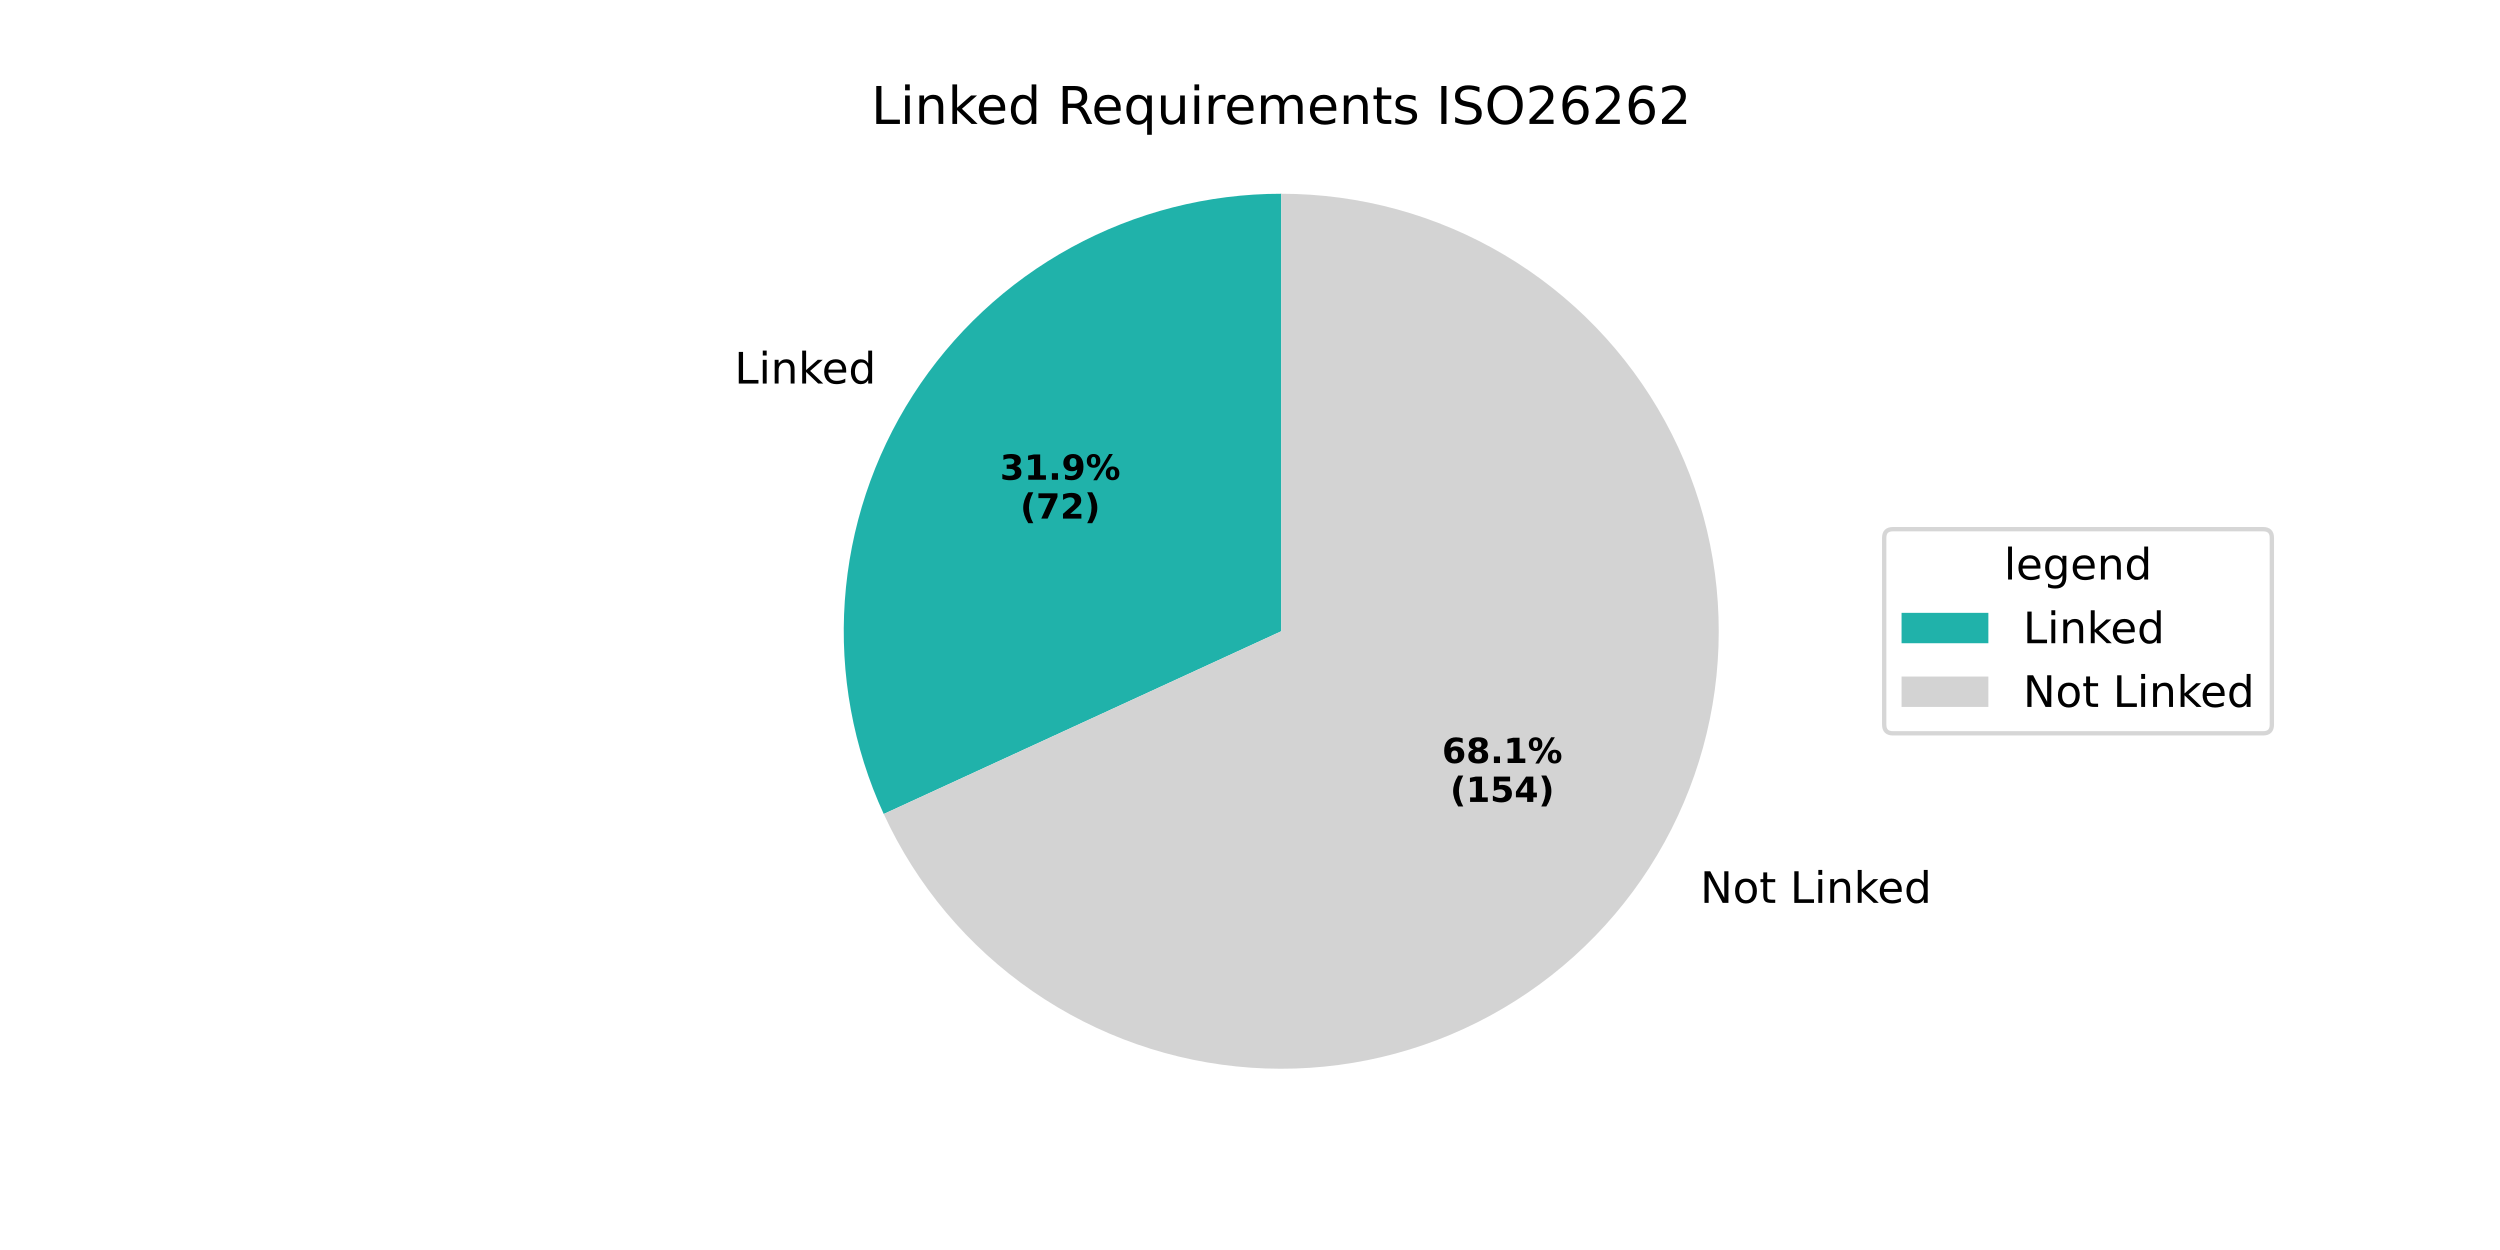
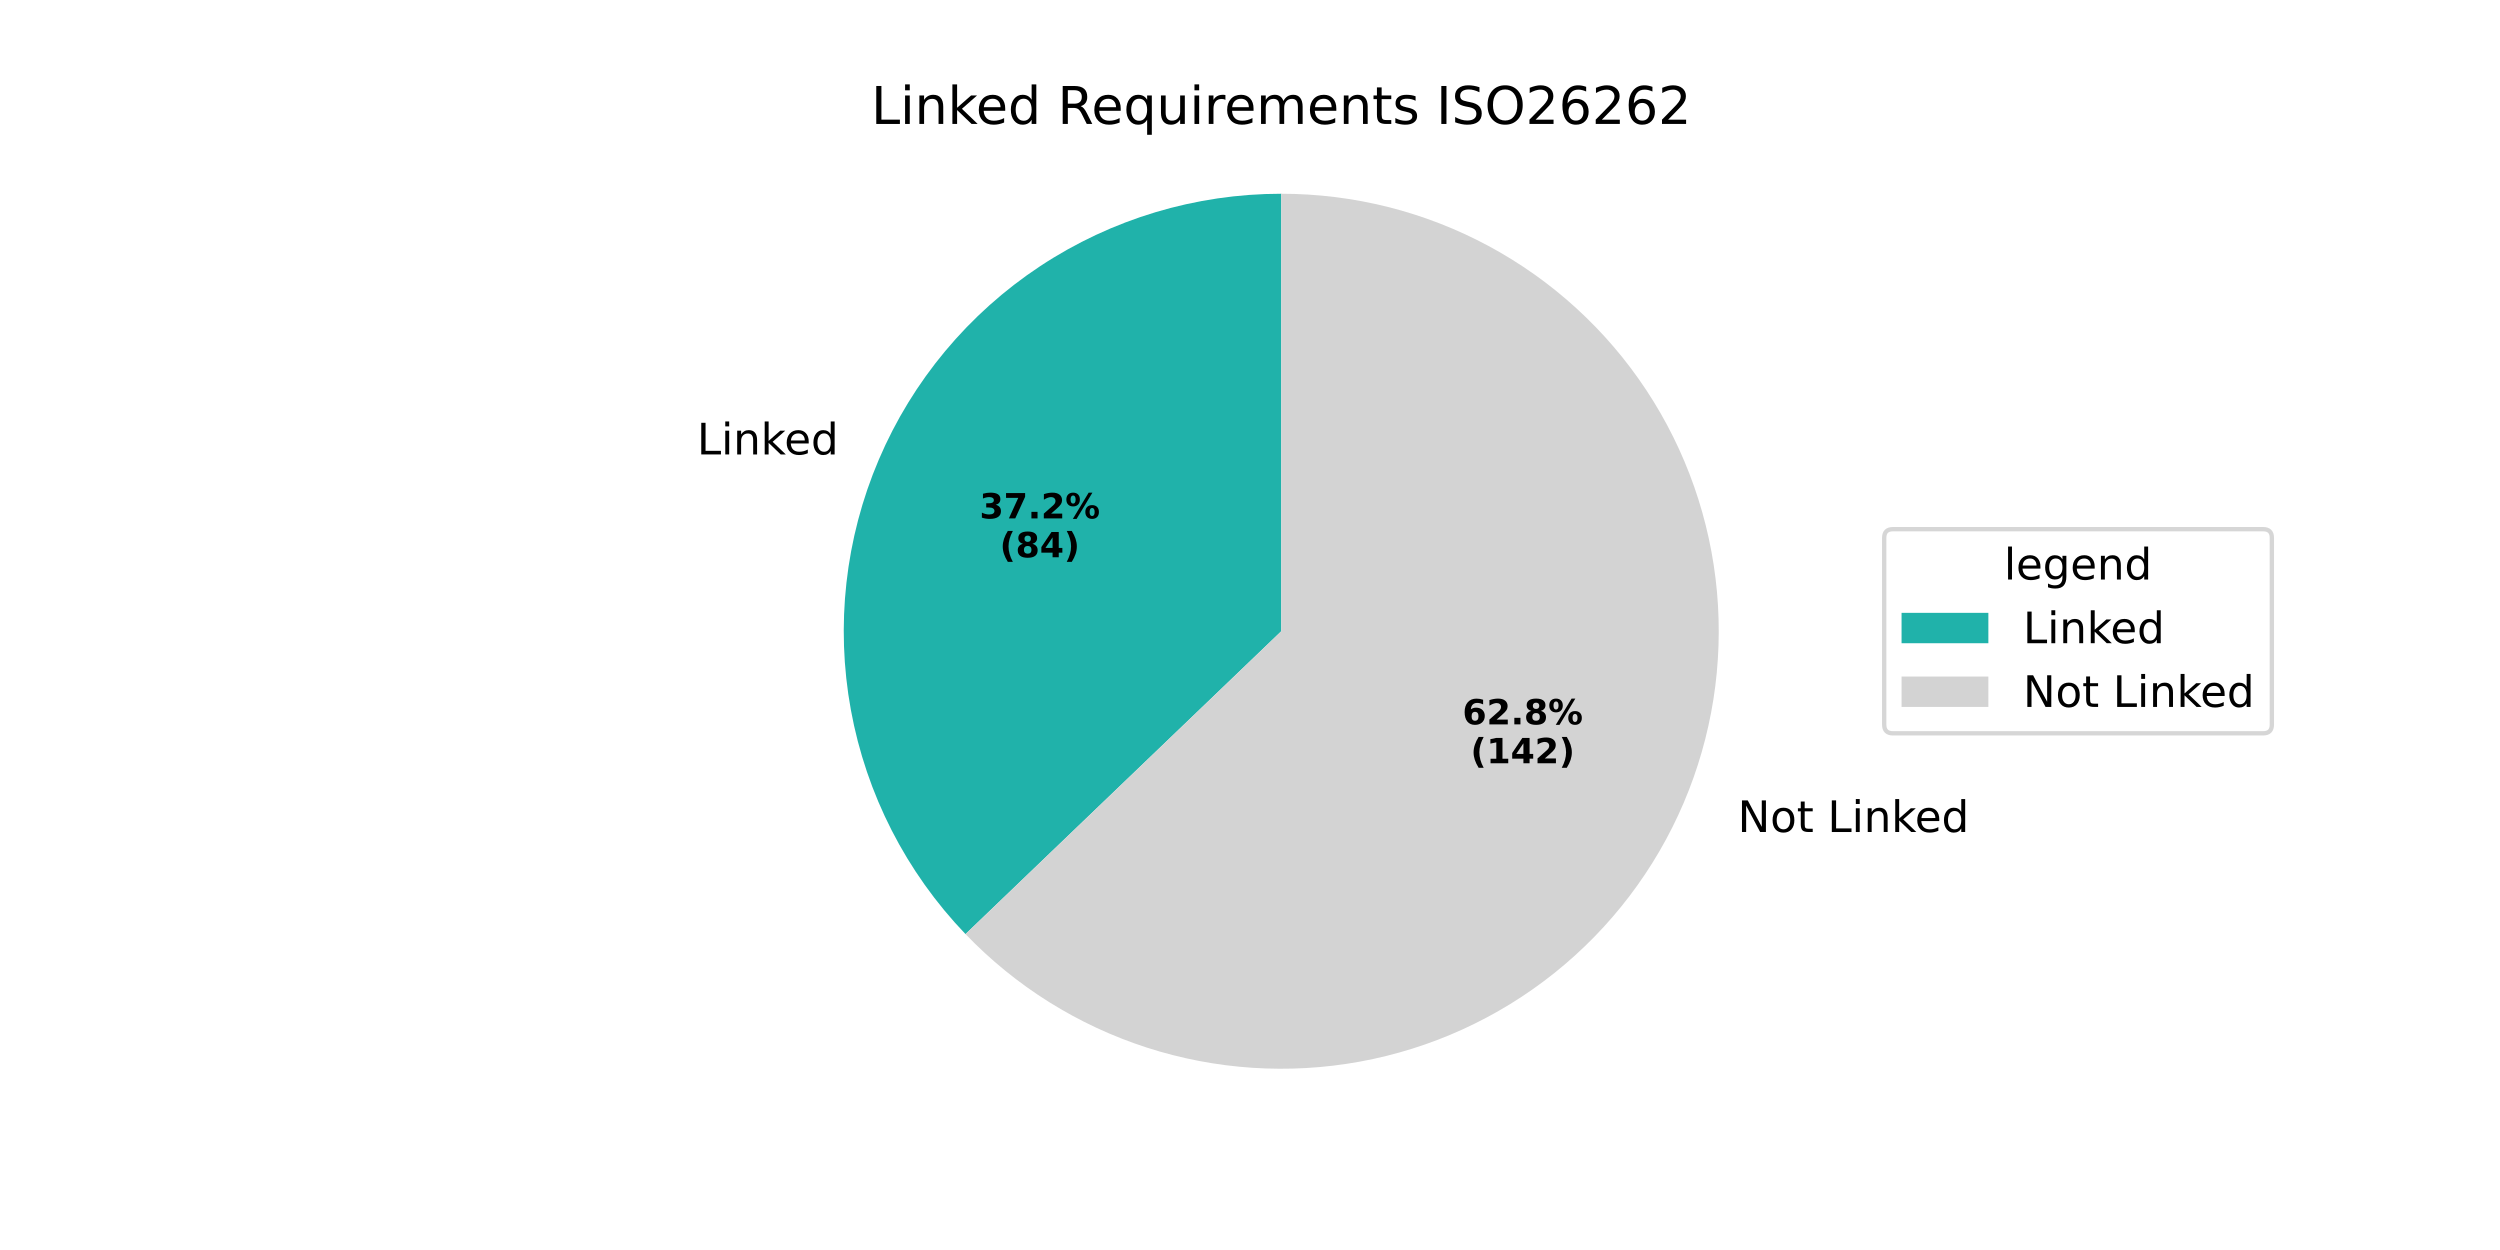
<svg xmlns="http://www.w3.org/2000/svg" xmlns:xlink="http://www.w3.org/1999/xlink" width="576pt" height="288pt" viewBox="0 0 576 288" version="1.1">
  <defs>
    <style type="text/css">*{stroke-linejoin: round; stroke-linecap: butt}</style>
  </defs>
  <g id="figure_1">
    <g id="patch_1">
      <path d="M 0 288  L 576 288  L 576 0  L 0 0  z " style="fill: #ffffff" />
    </g>
    <g id="axes_1">
      <g id="patch_2">
-         <path d="M 295.2 44.64  C 278.298 44.64 261.665 48.891 246.836 57.001  C 232.007 65.11 219.453 76.82 210.333 91.051  C 201.213 105.281 195.817 121.579 194.643 138.44  C 193.47 155.301 196.555 172.189 203.615 187.545  L 295.2 145.44  z " style="fill: #20b2aa" />
+         <path d="M 295.2 44.64  C 275.445 44.64 256.119 50.448 239.636 61.337  C 223.153 72.227 210.23 87.725 202.48 105.897  C 194.73 124.068 192.491 144.123 196.041 163.557  C 199.592 182.99 208.778 200.958 222.453 215.215  L 295.2 145.44  z " style="fill: #20b2aa" />
      </g>
      <g id="patch_3">
-         <path d="M 203.615 187.545  C 211.171 203.981 223.013 218.083 237.895 228.366  C 252.776 238.65 270.155 244.74 288.2 245.997  C 306.245 247.253 324.3 243.629 340.462 235.507  C 356.625 227.384 370.307 215.059 380.067 199.829  C 389.827 184.6 395.311 167.02 395.939 148.942  C 396.568 130.865 392.319 112.946 383.64 97.076  C 374.96 81.205 362.167 67.96 346.608 58.734  C 331.048 49.509 313.289 44.64 295.2 44.64  L 295.2 145.44  z " style="fill: #d3d3d3" />
+         <path d="M 222.453 215.215  C 233.988 227.242 248.328 236.222 264.184 241.35  C 280.04 246.477 296.923 247.594 313.317 244.599  C 329.71 241.604 345.107 234.589 358.126 224.186  C 371.145 213.783 381.382 200.312 387.92 184.983  C 394.457 169.655 397.092 152.941 395.589 136.345  C 394.085 119.748 388.489 103.78 379.303 89.876  C 370.117 75.972 357.625 64.56 342.948 56.667  C 328.272 48.773 311.864 44.64 295.2 44.64  L 295.2 145.44  z " style="fill: #d3d3d3" />
      </g>
      <g id="matplotlib.axis_1" />
      <g id="matplotlib.axis_2" />
      <g id="text_1">
-         <g transform="translate(169.2289 88.37107) scale(0.1 -0.1)">
+         <g transform="translate(160.5908 104.7018) scale(0.1 -0.1)">
          <defs>
            <path id="DejaVuSans-4c" d="M 628 4666  L 1259 4666  L 1259 531  L 3531 531  L 3531 0  L 628 0  L 628 4666  z " transform="scale(0.015625)" />
            <path id="DejaVuSans-69" d="M 603 3500  L 1178 3500  L 1178 0  L 603 0  L 603 3500  z M 603 4863  L 1178 4863  L 1178 4134  L 603 4134  L 603 4863  z " transform="scale(0.015625)" />
            <path id="DejaVuSans-6e" d="M 3513 2113  L 3513 0  L 2938 0  L 2938 2094  Q 2938 2591 2744 2837  Q 2550 3084 2163 3084  Q 1697 3084 1428 2787  Q 1159 2491 1159 1978  L 1159 0  L 581 0  L 581 3500  L 1159 3500  L 1159 2956  Q 1366 3272 1645 3428  Q 1925 3584 2291 3584  Q 2894 3584 3203 3211  Q 3513 2838 3513 2113  z " transform="scale(0.015625)" />
            <path id="DejaVuSans-6b" d="M 581 4863  L 1159 4863  L 1159 1991  L 2875 3500  L 3609 3500  L 1753 1863  L 3688 0  L 2938 0  L 1159 1709  L 1159 0  L 581 0  L 581 4863  z " transform="scale(0.015625)" />
            <path id="DejaVuSans-65" d="M 3597 1894  L 3597 1613  L 953 1613  Q 991 1019 1311 708  Q 1631 397 2203 397  Q 2534 397 2845 478  Q 3156 559 3463 722  L 3463 178  Q 3153 47 2828 -22  Q 2503 -91 2169 -91  Q 1331 -91 842 396  Q 353 884 353 1716  Q 353 2575 817 3079  Q 1281 3584 2069 3584  Q 2775 3584 3186 3129  Q 3597 2675 3597 1894  z M 3022 2063  Q 3016 2534 2758 2815  Q 2500 3097 2075 3097  Q 1594 3097 1305 2825  Q 1016 2553 972 2059  L 3022 2063  z " transform="scale(0.015625)" />
            <path id="DejaVuSans-64" d="M 2906 2969  L 2906 4863  L 3481 4863  L 3481 0  L 2906 0  L 2906 525  Q 2725 213 2448 61  Q 2172 -91 1784 -91  Q 1150 -91 751 415  Q 353 922 353 1747  Q 353 2572 751 3078  Q 1150 3584 1784 3584  Q 2172 3584 2448 3432  Q 2725 3281 2906 2969  z M 947 1747  Q 947 1113 1208 752  Q 1469 391 1925 391  Q 2381 391 2643 752  Q 2906 1113 2906 1747  Q 2906 2381 2643 2742  Q 2381 3103 1925 3103  Q 1469 3103 1208 2742  Q 947 2381 947 1747  z " transform="scale(0.015625)" />
          </defs>
          <use xlink:href="#DejaVuSans-4c" />
          <use xlink:href="#DejaVuSans-69" transform="translate(55.71289 0)" />
          <use xlink:href="#DejaVuSans-6e" transform="translate(83.49609 0)" />
          <use xlink:href="#DejaVuSans-6b" transform="translate(146.875 0)" />
          <use xlink:href="#DejaVuSans-65" transform="translate(201.1602 0)" />
          <use xlink:href="#DejaVuSans-64" transform="translate(262.6836 0)" />
        </g>
      </g>
      <g id="text_2">
-         <g transform="translate(230.4028 110.5348) scale(0.08 -0.08)">
+         <g transform="translate(225.691 119.4425) scale(0.08 -0.08)">
          <defs>
            <path id="DejaVuSans-Bold-33" d="M 2981 2516  Q 3453 2394 3698 2092  Q 3944 1791 3944 1325  Q 3944 631 3412 270  Q 2881 -91 1863 -91  Q 1503 -91 1142 -33  Q 781 25 428 141  L 428 1069  Q 766 900 1098 814  Q 1431 728 1753 728  Q 2231 728 2486 893  Q 2741 1059 2741 1369  Q 2741 1688 2480 1852  Q 2219 2016 1709 2016  L 1228 2016  L 1228 2791  L 1734 2791  Q 2188 2791 2409 2933  Q 2631 3075 2631 3366  Q 2631 3634 2415 3781  Q 2200 3928 1806 3928  Q 1516 3928 1219 3862  Q 922 3797 628 3669  L 628 4550  Q 984 4650 1334 4700  Q 1684 4750 2022 4750  Q 2931 4750 3382 4451  Q 3834 4153 3834 3553  Q 3834 3144 3618 2883  Q 3403 2622 2981 2516  z " transform="scale(0.015625)" />
-             <path id="DejaVuSans-Bold-31" d="M 750 831  L 1813 831  L 1813 3847  L 722 3622  L 722 4441  L 1806 4666  L 2950 4666  L 2950 831  L 4013 831  L 4013 0  L 750 0  L 750 831  z " transform="scale(0.015625)" />
+             <path id="DejaVuSans-Bold-37" d="M 428 4666  L 3944 4666  L 3944 3988  L 2125 0  L 953 0  L 2675 3781  L 428 3781  L 428 4666  z " transform="scale(0.015625)" />
            <path id="DejaVuSans-Bold-2e" d="M 653 1209  L 1778 1209  L 1778 0  L 653 0  L 653 1209  z " transform="scale(0.015625)" />
-             <path id="DejaVuSans-Bold-39" d="M 641 103  L 641 966  Q 928 831 1190 764  Q 1453 697 1709 697  Q 2247 697 2547 995  Q 2847 1294 2900 1881  Q 2688 1725 2447 1647  Q 2206 1569 1925 1569  Q 1209 1569 770 1986  Q 331 2403 331 3084  Q 331 3838 820 4291  Q 1309 4744 2131 4744  Q 3044 4744 3544 4128  Q 4044 3513 4044 2388  Q 4044 1231 3459 570  Q 2875 -91 1856 -91  Q 1528 -91 1228 -42  Q 928 6 641 103  z M 2125 2350  Q 2441 2350 2600 2554  Q 2759 2759 2759 3169  Q 2759 3575 2600 3781  Q 2441 3988 2125 3988  Q 1809 3988 1650 3781  Q 1491 3575 1491 3169  Q 1491 2759 1650 2554  Q 1809 2350 2125 2350  z " transform="scale(0.015625)" />
+             <path id="DejaVuSans-Bold-32" d="M 1844 884  L 3897 884  L 3897 0  L 506 0  L 506 884  L 2209 2388  Q 2438 2594 2547 2791  Q 2656 2988 2656 3200  Q 2656 3528 2436 3728  Q 2216 3928 1850 3928  Q 1569 3928 1234 3808  Q 900 3688 519 3450  L 519 4475  Q 925 4609 1322 4679  Q 1719 4750 2100 4750  Q 2938 4750 3402 4381  Q 3866 4013 3866 3353  Q 3866 2972 3669 2642  Q 3472 2313 2841 1759  L 1844 884  z " transform="scale(0.015625)" />
            <path id="DejaVuSans-Bold-25" d="M 4959 1925  Q 4738 1925 4616 1733  Q 4494 1541 4494 1184  Q 4494 825 4614 633  Q 4734 441 4959 441  Q 5184 441 5303 633  Q 5422 825 5422 1184  Q 5422 1541 5301 1733  Q 5181 1925 4959 1925  z M 4959 2450  Q 5541 2450 5875 2112  Q 6209 1775 6209 1184  Q 6209 594 5875 251  Q 5541 -91 4959 -91  Q 4378 -91 4042 251  Q 3706 594 3706 1184  Q 3706 1772 4042 2111  Q 4378 2450 4959 2450  z M 2094 -91  L 1403 -91  L 4319 4750  L 5013 4750  L 2094 -91  z M 1453 4750  Q 2034 4750 2367 4411  Q 2700 4072 2700 3481  Q 2700 2891 2367 2550  Q 2034 2209 1453 2209  Q 872 2209 539 2550  Q 206 2891 206 3481  Q 206 4072 539 4411  Q 872 4750 1453 4750  z M 1453 4225  Q 1228 4225 1106 4031  Q 984 3838 984 3481  Q 984 3122 1106 2926  Q 1228 2731 1453 2731  Q 1678 2731 1798 2926  Q 1919 3122 1919 3481  Q 1919 3838 1797 4031  Q 1675 4225 1453 4225  z " transform="scale(0.015625)" />
          </defs>
          <use xlink:href="#DejaVuSans-Bold-33" />
-           <use xlink:href="#DejaVuSans-Bold-31" transform="translate(69.58008 0)" />
+           <use xlink:href="#DejaVuSans-Bold-37" transform="translate(69.58008 0)" />
          <use xlink:href="#DejaVuSans-Bold-2e" transform="translate(139.1602 0)" />
-           <use xlink:href="#DejaVuSans-Bold-39" transform="translate(177.1484 0)" />
+           <use xlink:href="#DejaVuSans-Bold-32" transform="translate(177.1484 0)" />
          <use xlink:href="#DejaVuSans-Bold-25" transform="translate(246.7285 0)" />
        </g>
-         <g transform="translate(235.0572 119.493) scale(0.08 -0.08)">
+         <g transform="translate(230.3454 128.4007) scale(0.08 -0.08)">
          <defs>
            <path id="DejaVuSans-Bold-28" d="M 2413 -844  L 1484 -844  Q 1006 -72 778 623  Q 550 1319 550 2003  Q 550 2688 779 3389  Q 1009 4091 1484 4856  L 2413 4856  Q 2013 4116 1813 3408  Q 1613 2700 1613 2009  Q 1613 1319 1811 609  Q 2009 -100 2413 -844  z " transform="scale(0.015625)" />
-             <path id="DejaVuSans-Bold-37" d="M 428 4666  L 3944 4666  L 3944 3988  L 2125 0  L 953 0  L 2675 3781  L 428 3781  L 428 4666  z " transform="scale(0.015625)" />
-             <path id="DejaVuSans-Bold-32" d="M 1844 884  L 3897 884  L 3897 0  L 506 0  L 506 884  L 2209 2388  Q 2438 2594 2547 2791  Q 2656 2988 2656 3200  Q 2656 3528 2436 3728  Q 2216 3928 1850 3928  Q 1569 3928 1234 3808  Q 900 3688 519 3450  L 519 4475  Q 925 4609 1322 4679  Q 1719 4750 2100 4750  Q 2938 4750 3402 4381  Q 3866 4013 3866 3353  Q 3866 2972 3669 2642  Q 3472 2313 2841 1759  L 1844 884  z " transform="scale(0.015625)" />
+             <path id="DejaVuSans-Bold-38" d="M 2228 2088  Q 1891 2088 1709 1903  Q 1528 1719 1528 1375  Q 1528 1031 1709 848  Q 1891 666 2228 666  Q 2563 666 2741 848  Q 2919 1031 2919 1375  Q 2919 1722 2741 1905  Q 2563 2088 2228 2088  z M 1350 2484  Q 925 2613 709 2878  Q 494 3144 494 3541  Q 494 4131 934 4440  Q 1375 4750 2228 4750  Q 3075 4750 3515 4442  Q 3956 4134 3956 3541  Q 3956 3144 3739 2878  Q 3522 2613 3097 2484  Q 3572 2353 3814 2058  Q 4056 1763 4056 1313  Q 4056 619 3595 264  Q 3134 -91 2228 -91  Q 1319 -91 855 264  Q 391 619 391 1313  Q 391 1763 633 2058  Q 875 2353 1350 2484  z M 1631 3419  Q 1631 3141 1786 2991  Q 1941 2841 2228 2841  Q 2509 2841 2662 2991  Q 2816 3141 2816 3419  Q 2816 3697 2662 3845  Q 2509 3994 2228 3994  Q 1941 3994 1786 3844  Q 1631 3694 1631 3419  z " transform="scale(0.015625)" />
+             <path id="DejaVuSans-Bold-34" d="M 2356 3675  L 1038 1722  L 2356 1722  L 2356 3675  z M 2156 4666  L 3494 4666  L 3494 1722  L 4159 1722  L 4159 850  L 3494 850  L 3494 0  L 2356 0  L 2356 850  L 288 850  L 288 1881  L 2156 4666  z " transform="scale(0.015625)" />
            <path id="DejaVuSans-Bold-29" d="M 513 -844  Q 913 -100 1113 609  Q 1313 1319 1313 2009  Q 1313 2700 1113 3408  Q 913 4116 513 4856  L 1441 4856  Q 1916 4091 2145 3389  Q 2375 2688 2375 2003  Q 2375 1319 2147 623  Q 1919 -72 1441 -844  L 513 -844  z " transform="scale(0.015625)" />
          </defs>
          <use xlink:href="#DejaVuSans-Bold-28" />
-           <use xlink:href="#DejaVuSans-Bold-37" transform="translate(45.70312 0)" />
-           <use xlink:href="#DejaVuSans-Bold-32" transform="translate(115.2832 0)" />
+           <use xlink:href="#DejaVuSans-Bold-38" transform="translate(45.70312 0)" />
+           <use xlink:href="#DejaVuSans-Bold-34" transform="translate(115.2832 0)" />
          <use xlink:href="#DejaVuSans-Bold-29" transform="translate(184.8633 0)" />
        </g>
      </g>
      <g id="text_3">
-         <g transform="translate(388.5539 208.0277) scale(0.1 -0.1)">
+         <g transform="translate(397.1918 191.6971) scale(0.1 -0.1)">
          <defs>
            <path id="DejaVuSans-20" transform="scale(0.015625)" />
            <path id="DejaVuSans-4e" d="M 628 4666  L 1478 4666  L 3547 763  L 3547 4666  L 4159 4666  L 4159 0  L 3309 0  L 1241 3903  L 1241 0  L 628 0  L 628 4666  z " transform="scale(0.015625)" />
            <path id="DejaVuSans-6f" d="M 1959 3097  Q 1497 3097 1228 2736  Q 959 2375 959 1747  Q 959 1119 1226 758  Q 1494 397 1959 397  Q 2419 397 2687 759  Q 2956 1122 2956 1747  Q 2956 2369 2687 2733  Q 2419 3097 1959 3097  z M 1959 3584  Q 2709 3584 3137 3096  Q 3566 2609 3566 1747  Q 3566 888 3137 398  Q 2709 -91 1959 -91  Q 1206 -91 779 398  Q 353 888 353 1747  Q 353 2609 779 3096  Q 1206 3584 1959 3584  z " transform="scale(0.015625)" />
            <path id="DejaVuSans-74" d="M 1172 4494  L 1172 3500  L 2356 3500  L 2356 3053  L 1172 3053  L 1172 1153  Q 1172 725 1289 603  Q 1406 481 1766 481  L 2356 481  L 2356 0  L 1766 0  Q 1100 0 847 248  Q 594 497 594 1153  L 594 3053  L 172 3053  L 172 3500  L 594 3500  L 594 4494  L 1172 4494  z " transform="scale(0.015625)" />
          </defs>
          <use xlink:href="#DejaVuSans-20" />
          <use xlink:href="#DejaVuSans-4e" transform="translate(31.78711 0)" />
          <use xlink:href="#DejaVuSans-6f" transform="translate(106.5918 0)" />
          <use xlink:href="#DejaVuSans-74" transform="translate(167.7734 0)" />
          <use xlink:href="#DejaVuSans-20" transform="translate(206.9824 0)" />
          <use xlink:href="#DejaVuSans-4c" transform="translate(238.7695 0)" />
          <use xlink:href="#DejaVuSans-69" transform="translate(294.4824 0)" />
          <use xlink:href="#DejaVuSans-6e" transform="translate(322.2656 0)" />
          <use xlink:href="#DejaVuSans-6b" transform="translate(385.6445 0)" />
          <use xlink:href="#DejaVuSans-65" transform="translate(439.9297 0)" />
          <use xlink:href="#DejaVuSans-64" transform="translate(501.4531 0)" />
        </g>
      </g>
      <g id="text_4">
-         <g transform="translate(332.2434 175.802) scale(0.08 -0.08)">
+         <g transform="translate(336.9549 166.8944) scale(0.08 -0.08)">
          <defs>
            <path id="DejaVuSans-Bold-36" d="M 2316 2303  Q 2000 2303 1842 2098  Q 1684 1894 1684 1484  Q 1684 1075 1842 870  Q 2000 666 2316 666  Q 2634 666 2792 870  Q 2950 1075 2950 1484  Q 2950 1894 2792 2098  Q 2634 2303 2316 2303  z M 3803 4544  L 3803 3681  Q 3506 3822 3243 3889  Q 2981 3956 2731 3956  Q 2194 3956 1894 3657  Q 1594 3359 1544 2772  Q 1750 2925 1990 3001  Q 2231 3078 2516 3078  Q 3231 3078 3670 2659  Q 4109 2241 4109 1563  Q 4109 813 3618 361  Q 3128 -91 2303 -91  Q 1394 -91 895 523  Q 397 1138 397 2266  Q 397 3422 980 4083  Q 1563 4744 2578 4744  Q 2900 4744 3203 4694  Q 3506 4644 3803 4544  z " transform="scale(0.015625)" />
-             <path id="DejaVuSans-Bold-38" d="M 2228 2088  Q 1891 2088 1709 1903  Q 1528 1719 1528 1375  Q 1528 1031 1709 848  Q 1891 666 2228 666  Q 2563 666 2741 848  Q 2919 1031 2919 1375  Q 2919 1722 2741 1905  Q 2563 2088 2228 2088  z M 1350 2484  Q 925 2613 709 2878  Q 494 3144 494 3541  Q 494 4131 934 4440  Q 1375 4750 2228 4750  Q 3075 4750 3515 4442  Q 3956 4134 3956 3541  Q 3956 3144 3739 2878  Q 3522 2613 3097 2484  Q 3572 2353 3814 2058  Q 4056 1763 4056 1313  Q 4056 619 3595 264  Q 3134 -91 2228 -91  Q 1319 -91 855 264  Q 391 619 391 1313  Q 391 1763 633 2058  Q 875 2353 1350 2484  z M 1631 3419  Q 1631 3141 1786 2991  Q 1941 2841 2228 2841  Q 2509 2841 2662 2991  Q 2816 3141 2816 3419  Q 2816 3697 2662 3845  Q 2509 3994 2228 3994  Q 1941 3994 1786 3844  Q 1631 3694 1631 3419  z " transform="scale(0.015625)" />
          </defs>
          <use xlink:href="#DejaVuSans-Bold-36" />
-           <use xlink:href="#DejaVuSans-Bold-38" transform="translate(69.58008 0)" />
+           <use xlink:href="#DejaVuSans-Bold-32" transform="translate(69.58008 0)" />
          <use xlink:href="#DejaVuSans-Bold-2e" transform="translate(139.1602 0)" />
-           <use xlink:href="#DejaVuSans-Bold-31" transform="translate(177.1484 0)" />
+           <use xlink:href="#DejaVuSans-Bold-38" transform="translate(177.1484 0)" />
          <use xlink:href="#DejaVuSans-Bold-25" transform="translate(246.7285 0)" />
        </g>
-         <g transform="translate(334.1147 184.7603) scale(0.08 -0.08)">
-           <defs>
-             <path id="DejaVuSans-Bold-35" d="M 678 4666  L 3669 4666  L 3669 3781  L 1638 3781  L 1638 3059  Q 1775 3097 1914 3117  Q 2053 3138 2203 3138  Q 3056 3138 3531 2711  Q 4006 2284 4006 1522  Q 4006 766 3489 337  Q 2972 -91 2053 -91  Q 1656 -91 1267 -14  Q 878 63 494 219  L 494 1166  Q 875 947 1217 837  Q 1559 728 1863 728  Q 2300 728 2551 942  Q 2803 1156 2803 1522  Q 2803 1891 2551 2103  Q 2300 2316 1863 2316  Q 1603 2316 1309 2248  Q 1016 2181 678 2041  L 678 4666  z " transform="scale(0.015625)" />
-             <path id="DejaVuSans-Bold-34" d="M 2356 3675  L 1038 1722  L 2356 1722  L 2356 3675  z M 2156 4666  L 3494 4666  L 3494 1722  L 4159 1722  L 4159 850  L 3494 850  L 3494 0  L 2356 0  L 2356 850  L 288 850  L 288 1881  L 2156 4666  z " transform="scale(0.015625)" />
+         <g transform="translate(338.8262 175.8527) scale(0.08 -0.08)">
+           <defs>
+             <path id="DejaVuSans-Bold-31" d="M 750 831  L 1813 831  L 1813 3847  L 722 3622  L 722 4441  L 1806 4666  L 2950 4666  L 2950 831  L 4013 831  L 4013 0  L 750 0  L 750 831  z " transform="scale(0.015625)" />
          </defs>
          <use xlink:href="#DejaVuSans-Bold-28" />
          <use xlink:href="#DejaVuSans-Bold-31" transform="translate(45.70312 0)" />
-           <use xlink:href="#DejaVuSans-Bold-35" transform="translate(115.2832 0)" />
-           <use xlink:href="#DejaVuSans-Bold-34" transform="translate(184.8633 0)" />
+           <use xlink:href="#DejaVuSans-Bold-34" transform="translate(115.2832 0)" />
+           <use xlink:href="#DejaVuSans-Bold-32" transform="translate(184.8633 0)" />
          <use xlink:href="#DejaVuSans-Bold-29" transform="translate(254.4434 0)" />
        </g>
      </g>
      <g id="text_5">
        <g transform="translate(200.7169 28.56) scale(0.12 -0.12)">
          <defs>
            <path id="DejaVuSans-52" d="M 2841 2188  Q 3044 2119 3236 1894  Q 3428 1669 3622 1275  L 4263 0  L 3584 0  L 2988 1197  Q 2756 1666 2539 1819  Q 2322 1972 1947 1972  L 1259 1972  L 1259 0  L 628 0  L 628 4666  L 2053 4666  Q 2853 4666 3247 4331  Q 3641 3997 3641 3322  Q 3641 2881 3436 2590  Q 3231 2300 2841 2188  z M 1259 4147  L 1259 2491  L 2053 2491  Q 2509 2491 2742 2702  Q 2975 2913 2975 3322  Q 2975 3731 2742 3939  Q 2509 4147 2053 4147  L 1259 4147  z " transform="scale(0.015625)" />
            <path id="DejaVuSans-71" d="M 947 1747  Q 947 1113 1208 752  Q 1469 391 1925 391  Q 2381 391 2643 752  Q 2906 1113 2906 1747  Q 2906 2381 2643 2742  Q 2381 3103 1925 3103  Q 1469 3103 1208 2742  Q 947 2381 947 1747  z M 2906 525  Q 2725 213 2448 61  Q 2172 -91 1784 -91  Q 1150 -91 751 415  Q 353 922 353 1747  Q 353 2572 751 3078  Q 1150 3584 1784 3584  Q 2172 3584 2448 3432  Q 2725 3281 2906 2969  L 2906 3500  L 3481 3500  L 3481 -1331  L 2906 -1331  L 2906 525  z " transform="scale(0.015625)" />
            <path id="DejaVuSans-75" d="M 544 1381  L 544 3500  L 1119 3500  L 1119 1403  Q 1119 906 1312 657  Q 1506 409 1894 409  Q 2359 409 2629 706  Q 2900 1003 2900 1516  L 2900 3500  L 3475 3500  L 3475 0  L 2900 0  L 2900 538  Q 2691 219 2414 64  Q 2138 -91 1772 -91  Q 1169 -91 856 284  Q 544 659 544 1381  z M 1991 3584  L 1991 3584  z " transform="scale(0.015625)" />
            <path id="DejaVuSans-72" d="M 2631 2963  Q 2534 3019 2420 3045  Q 2306 3072 2169 3072  Q 1681 3072 1420 2755  Q 1159 2438 1159 1844  L 1159 0  L 581 0  L 581 3500  L 1159 3500  L 1159 2956  Q 1341 3275 1631 3429  Q 1922 3584 2338 3584  Q 2397 3584 2469 3576  Q 2541 3569 2628 3553  L 2631 2963  z " transform="scale(0.015625)" />
            <path id="DejaVuSans-6d" d="M 3328 2828  Q 3544 3216 3844 3400  Q 4144 3584 4550 3584  Q 5097 3584 5394 3201  Q 5691 2819 5691 2113  L 5691 0  L 5113 0  L 5113 2094  Q 5113 2597 4934 2840  Q 4756 3084 4391 3084  Q 3944 3084 3684 2787  Q 3425 2491 3425 1978  L 3425 0  L 2847 0  L 2847 2094  Q 2847 2600 2669 2842  Q 2491 3084 2119 3084  Q 1678 3084 1418 2786  Q 1159 2488 1159 1978  L 1159 0  L 581 0  L 581 3500  L 1159 3500  L 1159 2956  Q 1356 3278 1631 3431  Q 1906 3584 2284 3584  Q 2666 3584 2933 3390  Q 3200 3197 3328 2828  z " transform="scale(0.015625)" />
            <path id="DejaVuSans-73" d="M 2834 3397  L 2834 2853  Q 2591 2978 2328 3040  Q 2066 3103 1784 3103  Q 1356 3103 1142 2972  Q 928 2841 928 2578  Q 928 2378 1081 2264  Q 1234 2150 1697 2047  L 1894 2003  Q 2506 1872 2764 1633  Q 3022 1394 3022 966  Q 3022 478 2636 193  Q 2250 -91 1575 -91  Q 1294 -91 989 -36  Q 684 19 347 128  L 347 722  Q 666 556 975 473  Q 1284 391 1588 391  Q 1994 391 2212 530  Q 2431 669 2431 922  Q 2431 1156 2273 1281  Q 2116 1406 1581 1522  L 1381 1569  Q 847 1681 609 1914  Q 372 2147 372 2553  Q 372 3047 722 3315  Q 1072 3584 1716 3584  Q 2034 3584 2315 3537  Q 2597 3491 2834 3397  z " transform="scale(0.015625)" />
            <path id="DejaVuSans-49" d="M 628 4666  L 1259 4666  L 1259 0  L 628 0  L 628 4666  z " transform="scale(0.015625)" />
            <path id="DejaVuSans-53" d="M 3425 4513  L 3425 3897  Q 3066 4069 2747 4153  Q 2428 4238 2131 4238  Q 1616 4238 1336 4038  Q 1056 3838 1056 3469  Q 1056 3159 1242 3001  Q 1428 2844 1947 2747  L 2328 2669  Q 3034 2534 3370 2195  Q 3706 1856 3706 1288  Q 3706 609 3251 259  Q 2797 -91 1919 -91  Q 1588 -91 1214 -16  Q 841 59 441 206  L 441 856  Q 825 641 1194 531  Q 1563 422 1919 422  Q 2459 422 2753 634  Q 3047 847 3047 1241  Q 3047 1584 2836 1778  Q 2625 1972 2144 2069  L 1759 2144  Q 1053 2284 737 2584  Q 422 2884 422 3419  Q 422 4038 858 4394  Q 1294 4750 2059 4750  Q 2388 4750 2728 4690  Q 3069 4631 3425 4513  z " transform="scale(0.015625)" />
            <path id="DejaVuSans-4f" d="M 2522 4238  Q 1834 4238 1429 3725  Q 1025 3213 1025 2328  Q 1025 1447 1429 934  Q 1834 422 2522 422  Q 3209 422 3611 934  Q 4013 1447 4013 2328  Q 4013 3213 3611 3725  Q 3209 4238 2522 4238  z M 2522 4750  Q 3503 4750 4090 4092  Q 4678 3434 4678 2328  Q 4678 1225 4090 567  Q 3503 -91 2522 -91  Q 1538 -91 948 565  Q 359 1222 359 2328  Q 359 3434 948 4092  Q 1538 4750 2522 4750  z " transform="scale(0.015625)" />
            <path id="DejaVuSans-32" d="M 1228 531  L 3431 531  L 3431 0  L 469 0  L 469 531  Q 828 903 1448 1529  Q 2069 2156 2228 2338  Q 2531 2678 2651 2914  Q 2772 3150 2772 3378  Q 2772 3750 2511 3984  Q 2250 4219 1831 4219  Q 1534 4219 1204 4116  Q 875 4013 500 3803  L 500 4441  Q 881 4594 1212 4672  Q 1544 4750 1819 4750  Q 2544 4750 2975 4387  Q 3406 4025 3406 3419  Q 3406 3131 3298 2873  Q 3191 2616 2906 2266  Q 2828 2175 2409 1742  Q 1991 1309 1228 531  z " transform="scale(0.015625)" />
            <path id="DejaVuSans-36" d="M 2113 2584  Q 1688 2584 1439 2293  Q 1191 2003 1191 1497  Q 1191 994 1439 701  Q 1688 409 2113 409  Q 2538 409 2786 701  Q 3034 994 3034 1497  Q 3034 2003 2786 2293  Q 2538 2584 2113 2584  z M 3366 4563  L 3366 3988  Q 3128 4100 2886 4159  Q 2644 4219 2406 4219  Q 1781 4219 1451 3797  Q 1122 3375 1075 2522  Q 1259 2794 1537 2939  Q 1816 3084 2150 3084  Q 2853 3084 3261 2657  Q 3669 2231 3669 1497  Q 3669 778 3244 343  Q 2819 -91 2113 -91  Q 1303 -91 875 529  Q 447 1150 447 2328  Q 447 3434 972 4092  Q 1497 4750 2381 4750  Q 2619 4750 2861 4703  Q 3103 4656 3366 4563  z " transform="scale(0.015625)" />
          </defs>
          <use xlink:href="#DejaVuSans-4c" />
          <use xlink:href="#DejaVuSans-69" transform="translate(55.71289 0)" />
          <use xlink:href="#DejaVuSans-6e" transform="translate(83.49609 0)" />
          <use xlink:href="#DejaVuSans-6b" transform="translate(146.875 0)" />
          <use xlink:href="#DejaVuSans-65" transform="translate(201.1602 0)" />
          <use xlink:href="#DejaVuSans-64" transform="translate(262.6836 0)" />
          <use xlink:href="#DejaVuSans-20" transform="translate(326.1602 0)" />
          <use xlink:href="#DejaVuSans-52" transform="translate(357.9473 0)" />
          <use xlink:href="#DejaVuSans-65" transform="translate(422.9297 0)" />
          <use xlink:href="#DejaVuSans-71" transform="translate(484.4531 0)" />
          <use xlink:href="#DejaVuSans-75" transform="translate(547.9297 0)" />
          <use xlink:href="#DejaVuSans-69" transform="translate(611.3086 0)" />
          <use xlink:href="#DejaVuSans-72" transform="translate(639.0918 0)" />
          <use xlink:href="#DejaVuSans-65" transform="translate(677.9551 0)" />
          <use xlink:href="#DejaVuSans-6d" transform="translate(739.4785 0)" />
          <use xlink:href="#DejaVuSans-65" transform="translate(836.8906 0)" />
          <use xlink:href="#DejaVuSans-6e" transform="translate(898.4141 0)" />
          <use xlink:href="#DejaVuSans-74" transform="translate(961.793 0)" />
          <use xlink:href="#DejaVuSans-73" transform="translate(1001.002 0)" />
          <use xlink:href="#DejaVuSans-20" transform="translate(1053.102 0)" />
          <use xlink:href="#DejaVuSans-49" transform="translate(1084.889 0)" />
          <use xlink:href="#DejaVuSans-53" transform="translate(1114.381 0)" />
          <use xlink:href="#DejaVuSans-4f" transform="translate(1177.857 0)" />
          <use xlink:href="#DejaVuSans-32" transform="translate(1256.568 0)" />
          <use xlink:href="#DejaVuSans-36" transform="translate(1320.191 0)" />
          <use xlink:href="#DejaVuSans-32" transform="translate(1383.814 0)" />
          <use xlink:href="#DejaVuSans-36" transform="translate(1447.438 0)" />
          <use xlink:href="#DejaVuSans-32" transform="translate(1511.061 0)" />
        </g>
      </g>
      <g id="legend_1">
        <g id="patch_4">
          <path d="M 436.12 168.957  L 521.436 168.957  Q 523.436 168.957 523.436 166.957  L 523.436 123.923  Q 523.436 121.923 521.436 121.923  L 436.12 121.923  Q 434.12 121.923 434.12 123.923  L 434.12 166.957  Q 434.12 168.957 436.12 168.957  z " style="fill: #ffffff; opacity: 0.8; stroke: #cccccc; stroke-linejoin: miter" />
        </g>
        <g id="text_6">
          <g transform="translate(461.7184 133.5213) scale(0.1 -0.1)">
            <defs>
              <path id="DejaVuSans-6c" d="M 603 4863  L 1178 4863  L 1178 0  L 603 0  L 603 4863  z " transform="scale(0.015625)" />
              <path id="DejaVuSans-67" d="M 2906 1791  Q 2906 2416 2648 2759  Q 2391 3103 1925 3103  Q 1463 3103 1205 2759  Q 947 2416 947 1791  Q 947 1169 1205 825  Q 1463 481 1925 481  Q 2391 481 2648 825  Q 2906 1169 2906 1791  z M 3481 434  Q 3481 -459 3084 -895  Q 2688 -1331 1869 -1331  Q 1566 -1331 1297 -1286  Q 1028 -1241 775 -1147  L 775 -588  Q 1028 -725 1275 -790  Q 1522 -856 1778 -856  Q 2344 -856 2625 -561  Q 2906 -266 2906 331  L 2906 616  Q 2728 306 2450 153  Q 2172 0 1784 0  Q 1141 0 747 490  Q 353 981 353 1791  Q 353 2603 747 3093  Q 1141 3584 1784 3584  Q 2172 3584 2450 3431  Q 2728 3278 2906 2969  L 2906 3500  L 3481 3500  L 3481 434  z " transform="scale(0.015625)" />
            </defs>
            <use xlink:href="#DejaVuSans-6c" />
            <use xlink:href="#DejaVuSans-65" transform="translate(27.7832 0)" />
            <use xlink:href="#DejaVuSans-67" transform="translate(89.30664 0)" />
            <use xlink:href="#DejaVuSans-65" transform="translate(152.7832 0)" />
            <use xlink:href="#DejaVuSans-6e" transform="translate(214.3066 0)" />
            <use xlink:href="#DejaVuSans-64" transform="translate(277.6855 0)" />
          </g>
        </g>
        <g id="patch_5">
          <path d="M 438.12 148.199  L 458.12 148.199  L 458.12 141.199  L 438.12 141.199  z " style="fill: #20b2aa" />
        </g>
        <g id="text_7">
          <g transform="translate(466.12 148.1994) scale(0.1 -0.1)">
            <use xlink:href="#DejaVuSans-4c" />
            <use xlink:href="#DejaVuSans-69" transform="translate(55.71289 0)" />
            <use xlink:href="#DejaVuSans-6e" transform="translate(83.49609 0)" />
            <use xlink:href="#DejaVuSans-6b" transform="translate(146.875 0)" />
            <use xlink:href="#DejaVuSans-65" transform="translate(201.1602 0)" />
            <use xlink:href="#DejaVuSans-64" transform="translate(262.6836 0)" />
          </g>
        </g>
        <g id="patch_6">
          <path d="M 438.12 162.877  L 458.12 162.877  L 458.12 155.877  L 438.12 155.877  z " style="fill: #d3d3d3" />
        </g>
        <g id="text_8">
          <g transform="translate(466.12 162.8775) scale(0.1 -0.1)">
            <use xlink:href="#DejaVuSans-4e" />
            <use xlink:href="#DejaVuSans-6f" transform="translate(74.80469 0)" />
            <use xlink:href="#DejaVuSans-74" transform="translate(135.9863 0)" />
            <use xlink:href="#DejaVuSans-20" transform="translate(175.1953 0)" />
            <use xlink:href="#DejaVuSans-4c" transform="translate(206.9824 0)" />
            <use xlink:href="#DejaVuSans-69" transform="translate(262.6953 0)" />
            <use xlink:href="#DejaVuSans-6e" transform="translate(290.4785 0)" />
            <use xlink:href="#DejaVuSans-6b" transform="translate(353.8574 0)" />
            <use xlink:href="#DejaVuSans-65" transform="translate(408.1426 0)" />
            <use xlink:href="#DejaVuSans-64" transform="translate(469.666 0)" />
          </g>
        </g>
      </g>
    </g>
  </g>
</svg>
